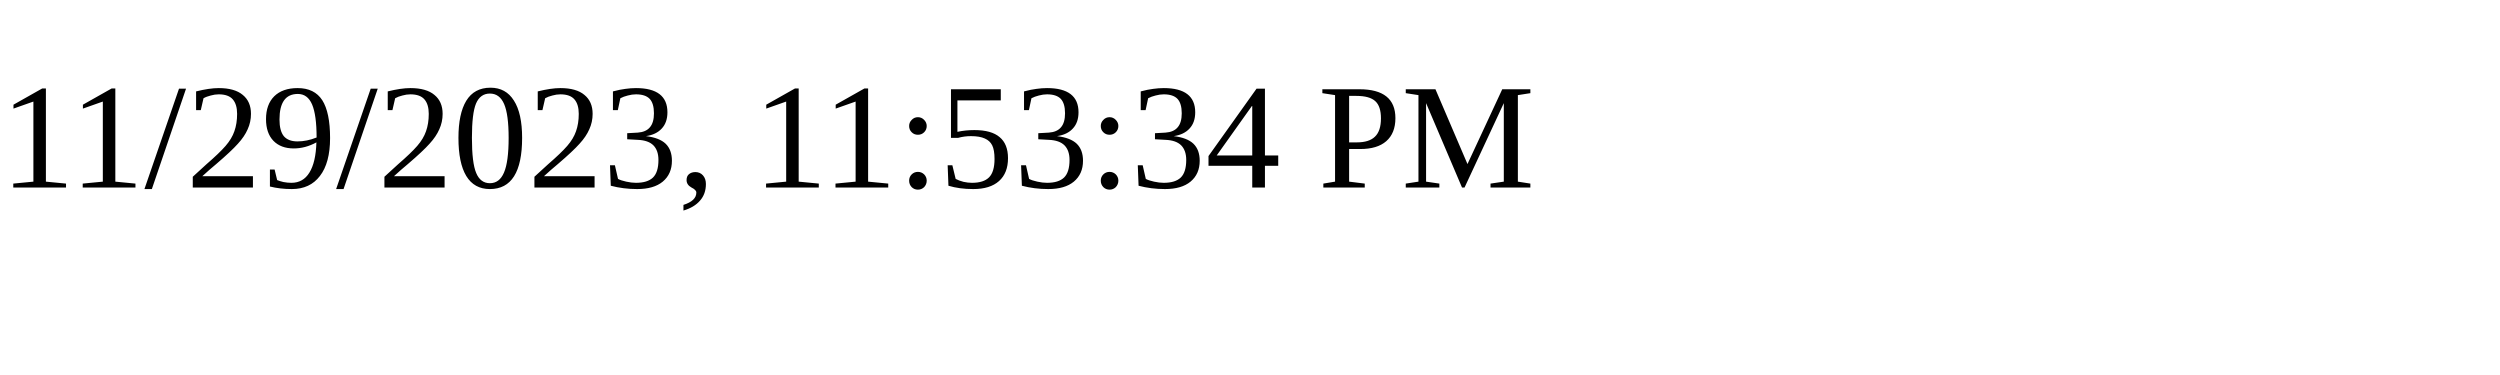
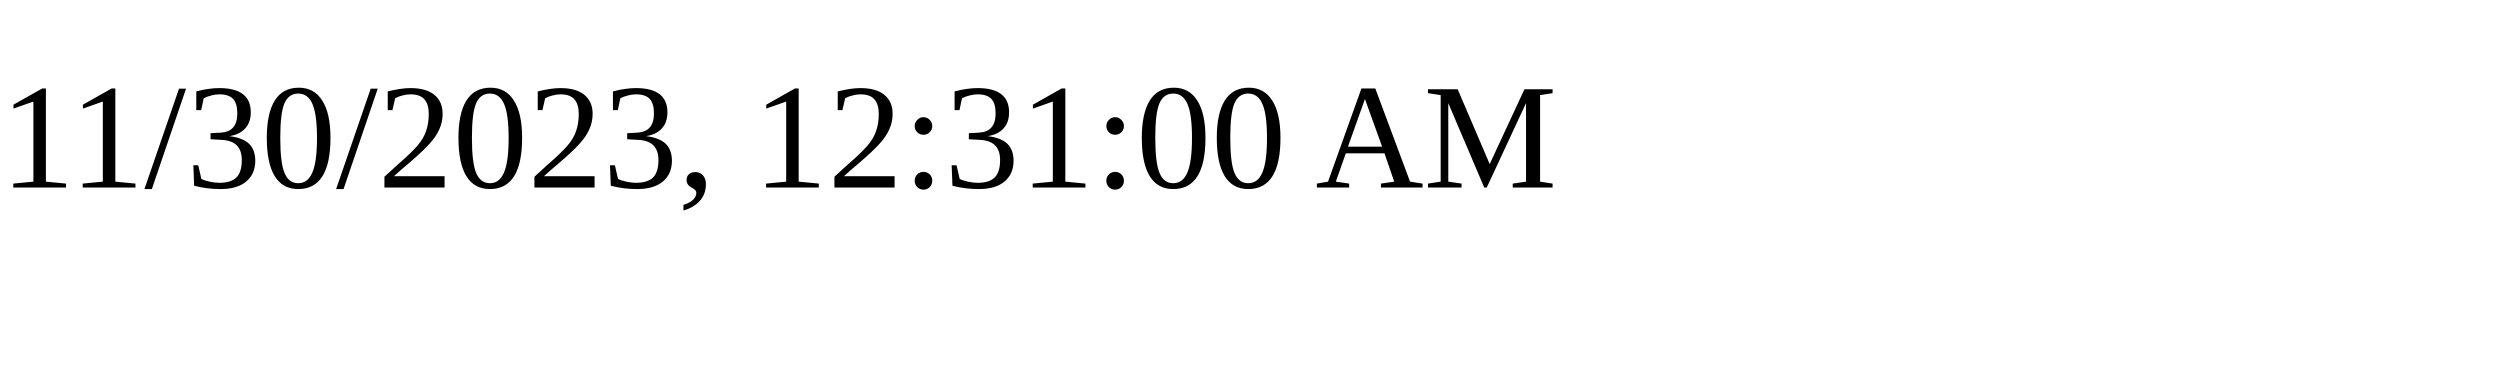
<svg xmlns="http://www.w3.org/2000/svg" height="30" width="200">
-   <text x="0" y="15">11/29/2023, 11:53:34 PM</text>
+   <text x="0" y="15">11/30/2023, 12:31:00 AM</text>
</svg>
